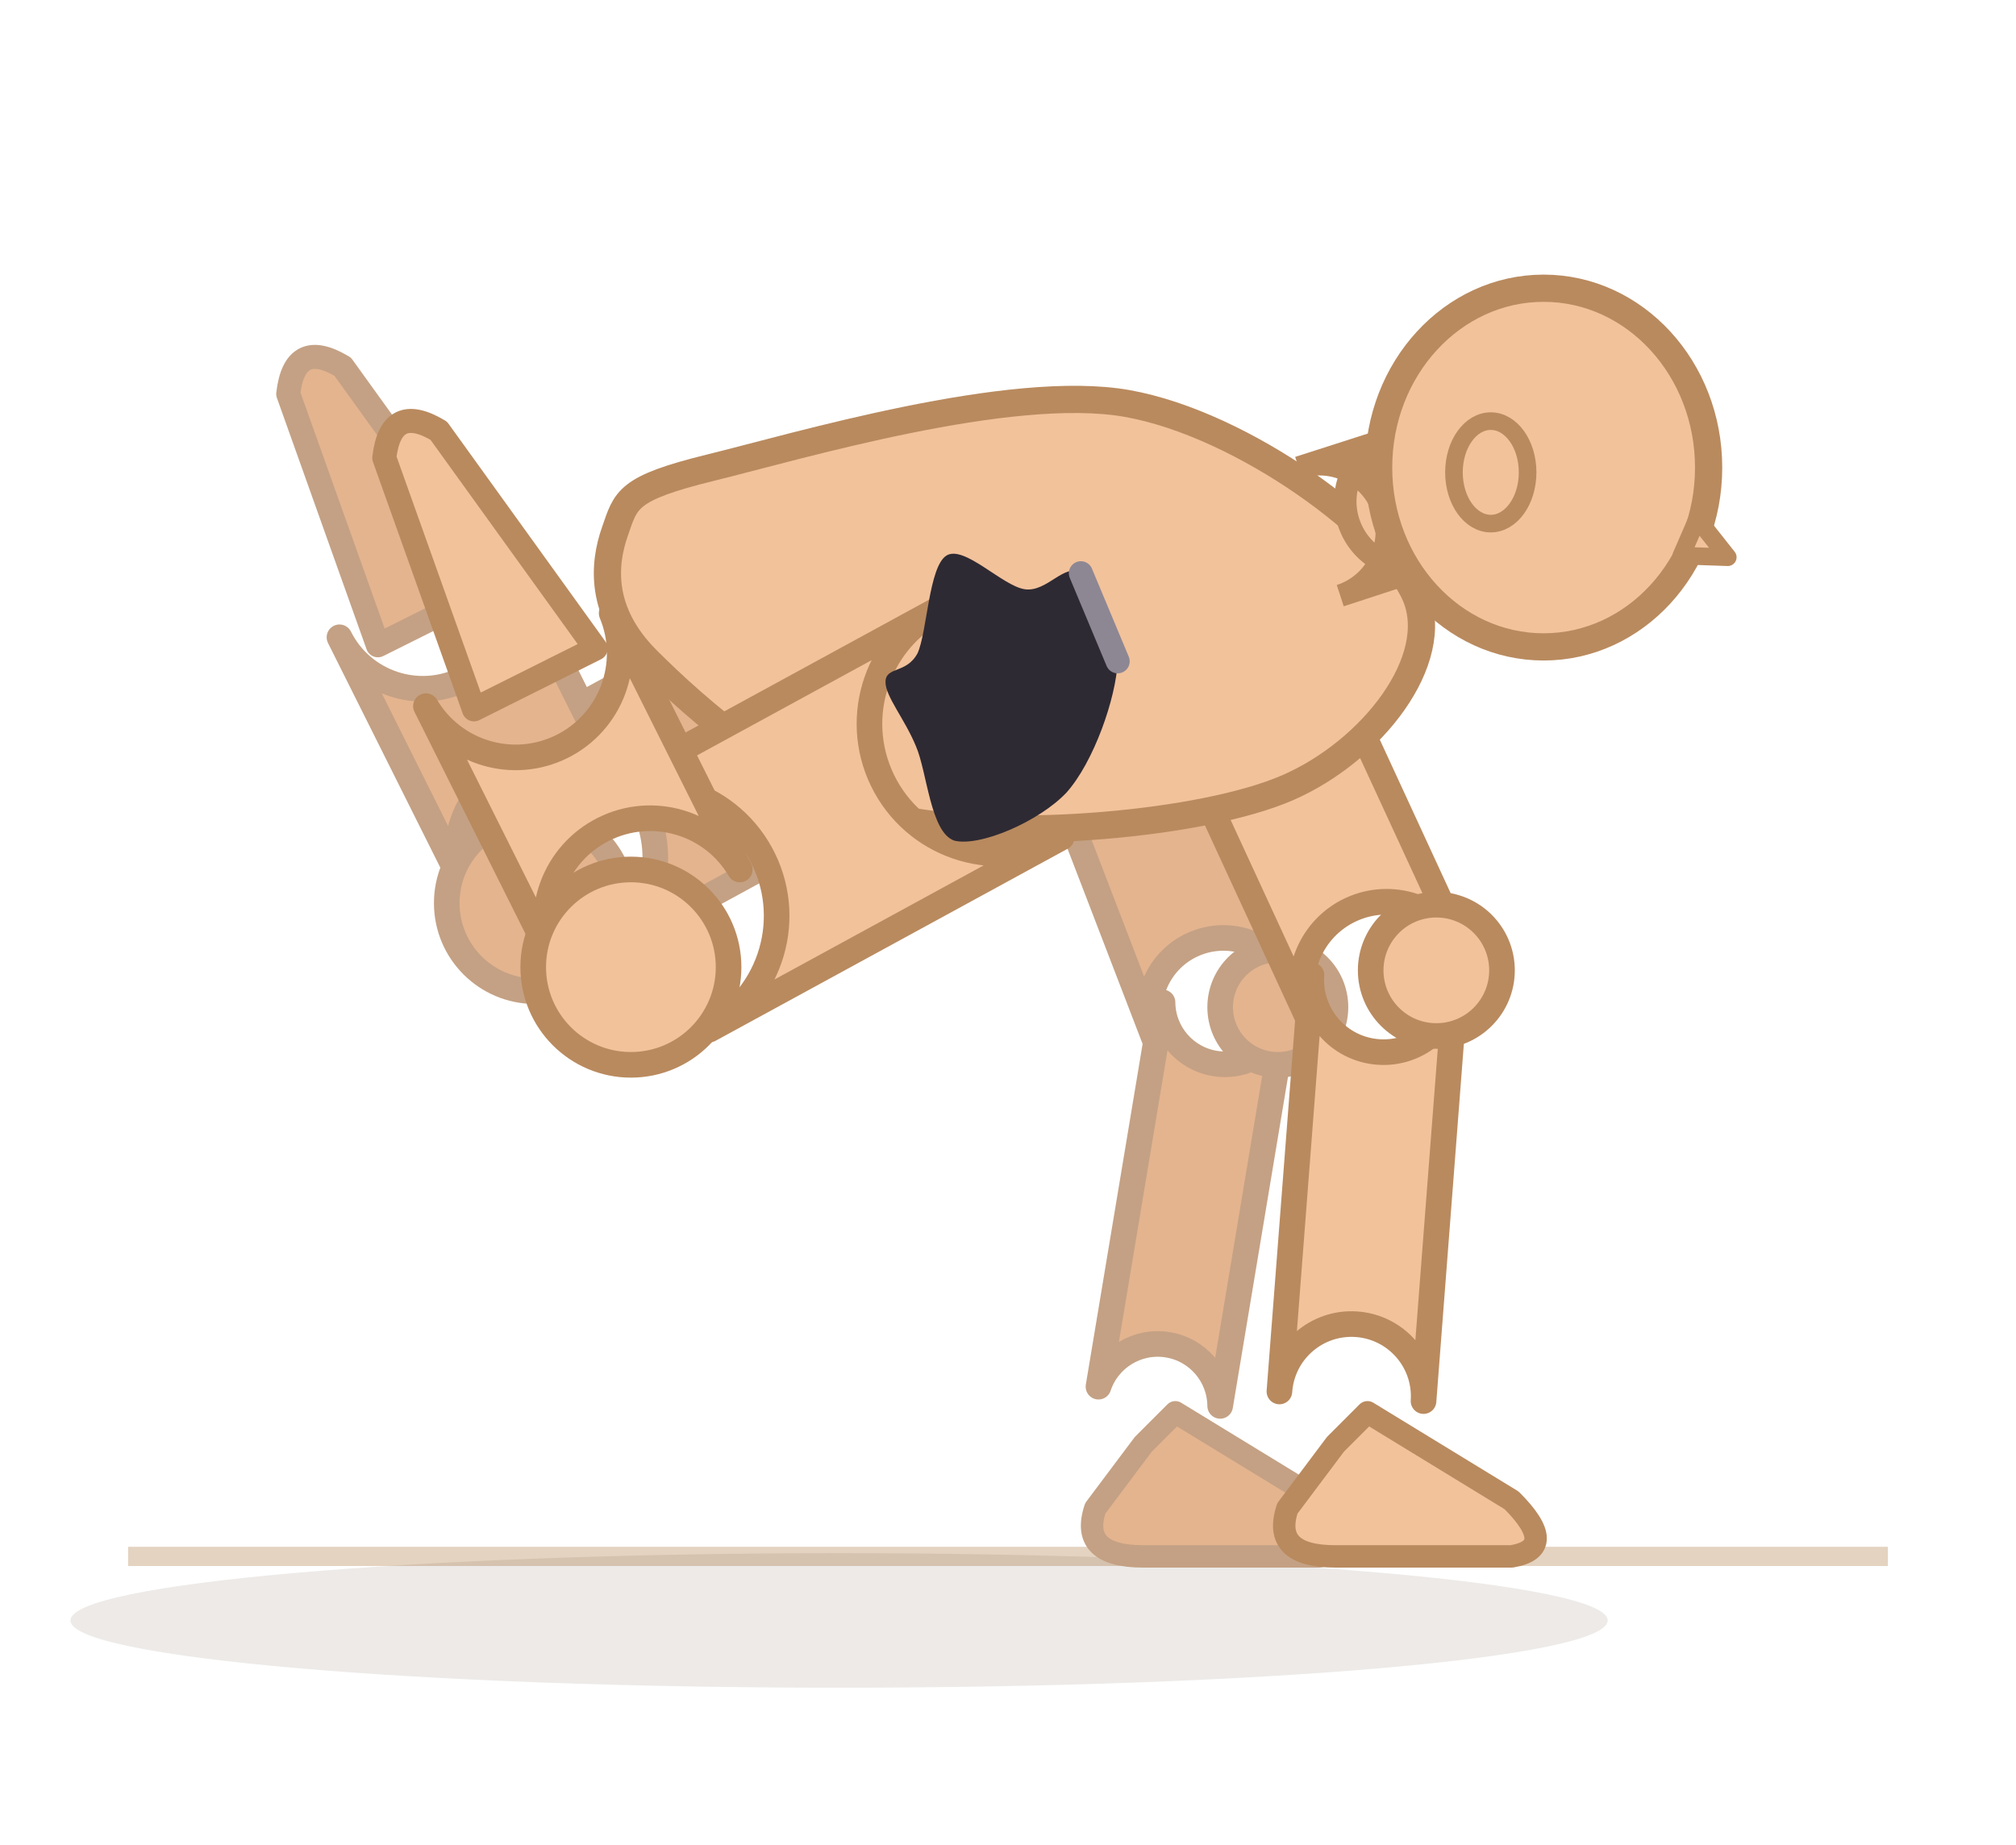
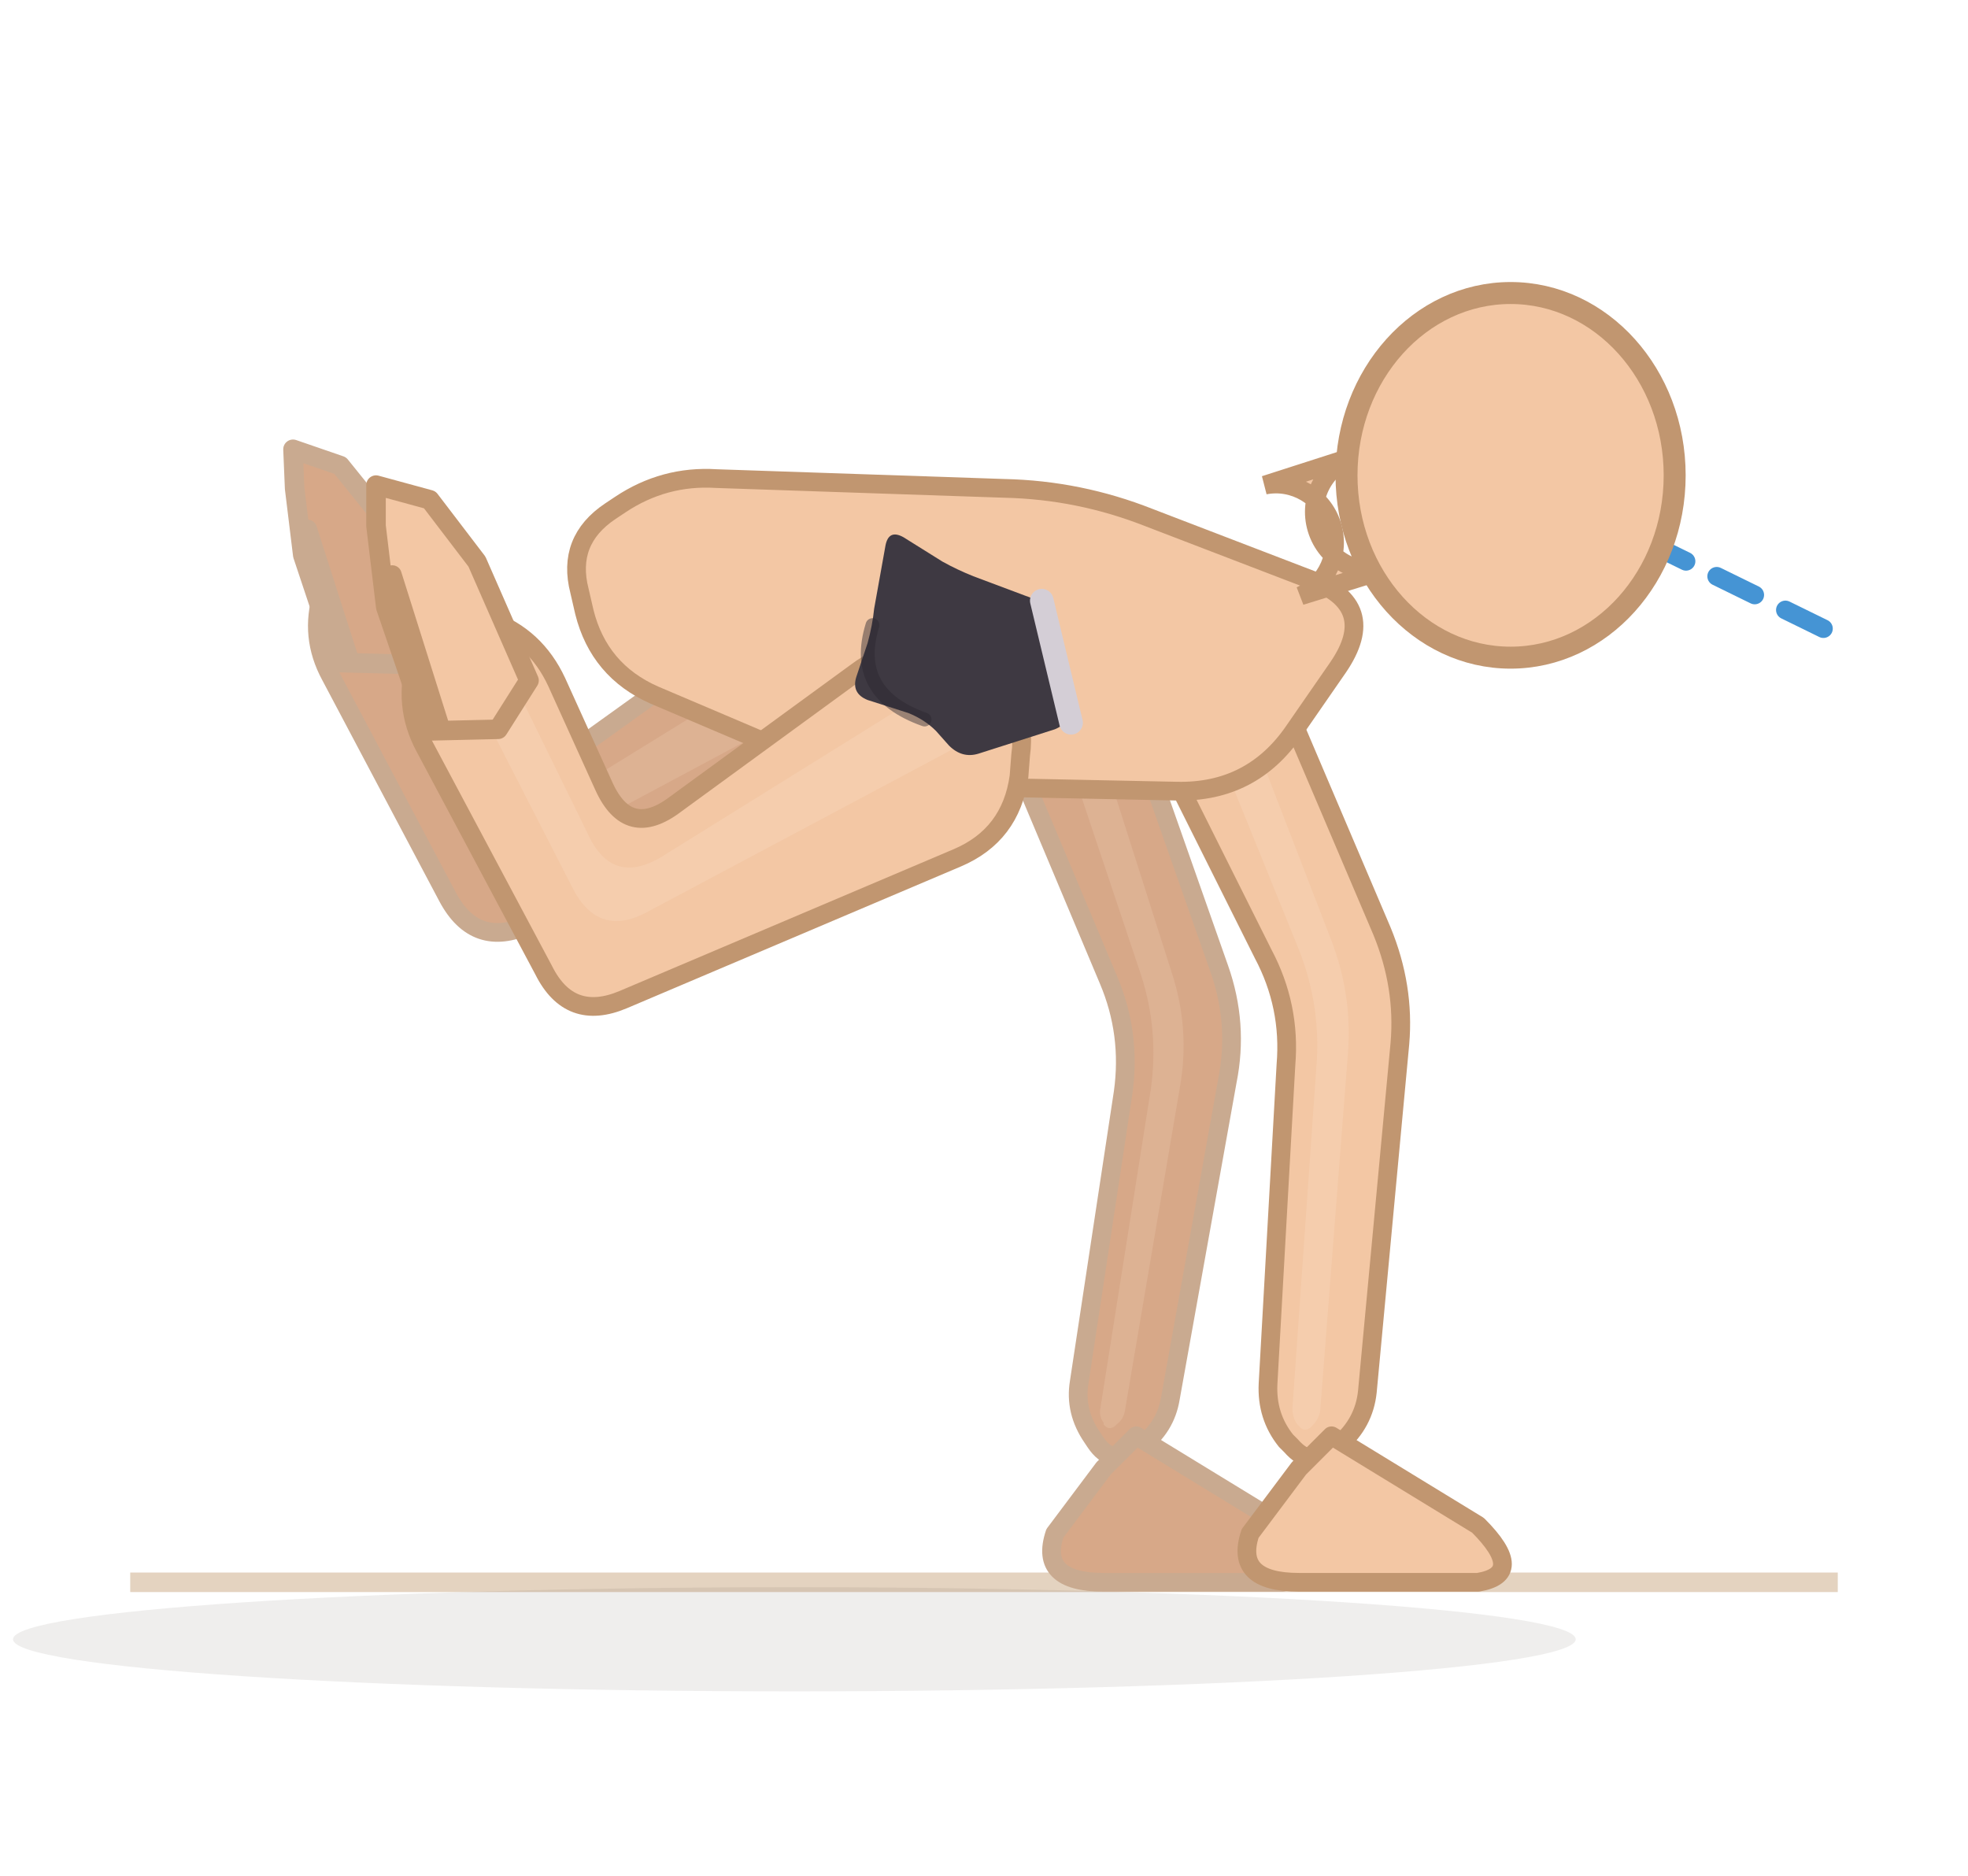
- <svg xmlns="http://www.w3.org/2000/svg" viewBox="51.6 70.8 125.9 115.2">
-   <line x1="59.6" y1="168" x2="169.5" y2="168" stroke="#e4d3c0" stroke-width="1.2" />
-   <ellipse cx="104" cy="172" rx="48" ry="4.2" fill="rgba(70,48,28,0.10)" />
-   <path d="M 113.7,109.7 L 123.7,135.7 A 4.6 4.6 0 0 1 132.3,132.3 L 122.3,106.3 A 4.6 4.6 0 0 1 113.7,109.7 Z" fill="#e4b48f" stroke="#c4a184" stroke-width="1.6" stroke-linejoin="round" />
-   <path d="M 124.2,133.4 L 120.2,157.4 A 3.9 3.9 0 0 1 127.8,158.6 L 131.8,134.6 A 3.9 3.9 0 0 1 124.2,133.4 Z" fill="#e4b48f" stroke="#c4a184" stroke-width="1.6" stroke-linejoin="round" />
-   <circle cx="131.4" cy="133.7" r="3.6" fill="#e4b48f" stroke="#c4a184" stroke-width="1.6" />
-   <path d="M 123,161 L 120,165 Q 119,168 123,168 L 134,168 Q 137,167.5 134,164.5 L 125,159 Z" fill="#e4b48f" stroke="#c4a184" stroke-width="1.4" stroke-linejoin="round" />
-   <path d="M 121.2,108.2 L 133.2,134.2 A 5.3 5.3 0 0 1 142.8,129.8 L 130.8,103.8 A 5.3 5.3 0 0 1 121.2,108.2 Z" fill="#f2c29b" stroke="#b98a5e" stroke-width="1.6" stroke-linejoin="round" />
-   <path d="M 133.5,131.7 L 131.5,157.7 A 4.5 4.5 0 0 1 140.5,158.3 L 142.5,132.3 A 4.5 4.5 0 0 1 133.5,131.7 Z" fill="#f2c29b" stroke="#b98a5e" stroke-width="1.6" stroke-linejoin="round" />
-   <circle cx="141.3" cy="131.4" r="4.1" fill="#f2c29b" stroke="#b98a5e" stroke-width="1.6" />
-   <path d="M 135,161 L 132,165 Q 131,168 135,168 L 146,168 Q 149,167.5 146,164.5 L 137,159 Z" fill="#f2c29b" stroke="#b98a5e" stroke-width="1.4" stroke-linejoin="round" />
-   <path d="M 104.6,105.7 L 82.6,117.7 A 7.2 7.2 0 0 1 89.4,130.3 L 111.4,118.3 A 7.2 7.2 0 0 1 104.6,105.7 Z" fill="#e4b48f" stroke="#c4a184" stroke-width="1.6" stroke-linejoin="round" />
-   <path d="M 91.2,121.4 L 83.2,105.4 A 5.8 5.8 0 0 1 72.8,110.6 L 80.8,126.6 A 5.8 5.8 0 0 1 91.2,121.4 Z" fill="#e4b48f" stroke="#c4a184" stroke-width="1.6" stroke-linejoin="round" />
-   <circle cx="85" cy="127.2" r="5.5" fill="#e4b48f" stroke="#c4a184" stroke-width="1.6" />
-   <path d="M 82.8,107.3 L 73,93.7 Q 70,91.9 69.6,95.4 L 75.2,111.1 Z" fill="#e4b48f" stroke="#c4a184" stroke-width="1.5" stroke-linejoin="round" />
-   <path d="M 96,100 C 101.3,98.7 114.7,94.7 122,96 C 129.3,97.3 138.3,104 140,108 C 141.7,112 137.3,117.7 132,120 C 126.7,122.3 114.7,123.3 108,122 C 101.3,120.7 95,115 92,112 C 89,109 89.3,106 90,104 C 90.7,102 90.7,101.3 96,100 Z" fill="#f2c29b" stroke="#b98a5e" stroke-width="1.7" stroke-linejoin="round" />
-   <path d="M 110.1,108.9 L 88.1,120.9 A 8.1 8.1 0 0 1 95.9,135.1 L 117.9,123.1 A 8.1 8.1 0 0 1 110.1,108.9 Z" fill="#f2c29b" stroke="#b98a5e" stroke-width="1.6" stroke-linejoin="round" />
-   <path d="M 97.8,125.1 L 89.8,109.1 A 6.5 6.5 0 0 1 78.2,114.9 L 86.2,130.9 A 6.5 6.5 0 0 1 97.8,125.1 Z" fill="#f2c29b" stroke="#b98a5e" stroke-width="1.6" stroke-linejoin="round" />
-   <circle cx="91" cy="131.2" r="6.1" fill="#f2c29b" stroke="#b98a5e" stroke-width="1.6" />
-   <path d="M 88.8,111.3 L 79,97.7 Q 76,95.9 75.6,99.4 L 81.2,115.1 Z" fill="#f2c29b" stroke="#b98a5e" stroke-width="1.5" stroke-linejoin="round" />
-   <path d="M 135.3,108 L 140.8,106.2 A 4.2 4.2 0 0 1 138.3,98.2 L 132.7,100 A 4.2 4.2 0 0 1 135.3,108 Z" fill="#f2c29b" stroke="#b98a5e" stroke-width="1.4" />
-   <ellipse cx="148" cy="100" rx="10.304" ry="11.2" fill="#f2c29b" stroke="#b98a5e" stroke-width="1.7" />
-   <ellipse cx="144.7" cy="100.3" rx="2.3" ry="3.2" fill="#f2c29b" stroke="#b98a5e" stroke-width="1.1" />
-   <path d="M 156.6,105.5 L 159.5,105.6 L 157.6,103.2 Z" fill="#f2c29b" stroke="#b98a5e" stroke-width="1.1" stroke-linejoin="round" />
+ <svg xmlns="http://www.w3.org/2000/svg" viewBox="55.2 70.8 120.9 115.2">
+   <line x1="63.2" y1="168" x2="168.1" y2="168" stroke="#e4d3c0" stroke-width="1.2" />
+   <ellipse cx="104" cy="171.5" rx="48" ry="3.2" fill="rgba(62,42,28,0.08)" />
+   <path d="M 115.1,111.5 L 123.3,131 Q 124.7,134.3 124.2,137.9 L 121.5,155.7 Q 121.2,157.5 122.3,159.1 L 122.5,159.4 Q 123.5,160.9 125,159.8 L 125.3,159.6 Q 126.8,158.5 127.1,156.7 L 130.6,137.2 Q 131.3,133.7 130.1,130.3 L 122.5,108.7 Q 121.7,106.6 119.6,106 L 119.1,105.9 Q 117,105.3 115.8,107.2 L 115.5,107.6 Q 114.3,109.4 115.1,111.5 Z" fill="#d7a888" stroke="#c9aa90" stroke-width="1.15" stroke-linejoin="round" />
+   <path d="M 117.9,108.6 L 125.3,130.7 Q 126.4,134.1 125.9,137.7 L 122.8,157.3 Q 122.7,157.8 123,158.2 L 123,158.3 Q 123.3,158.7 123.7,158.4 L 123.8,158.3 Q 124.2,158 124.3,157.5 L 127.7,137.5 Q 128.3,134 127.2,130.6 L 120,108 Q 119.8,107.4 119.2,107.2 L 119.1,107.1 Q 118.5,106.9 118.1,107.4 L 118,107.6 Q 117.7,108.1 117.9,108.6 Z" fill="#f3d4bc" opacity="0.22" />
+   <path d="M 123,161 L 120,165 Q 119,168 123,168 L 134,168 Q 137,167.5 134,164.5 L 125,159 Z" fill="#d7a888" stroke="#c9aa90" stroke-width="1.15" stroke-linejoin="round" />
+   <path d="M 123.1,110 L 132.8,129.4 Q 134.5,132.6 134.2,136.2 L 133.1,155.8 Q 133,157.8 134.2,159.3 L 134.5,159.6 Q 135.8,161.1 137.2,159.8 L 137.5,159.5 Q 139,158.2 139.2,156.3 L 141.2,134.9 Q 141.5,131.4 140.1,128 L 130.9,106.4 Q 130,104.2 127.6,103.7 L 127.1,103.6 Q 124.7,103.1 123.5,105.2 L 123.2,105.7 Q 122,107.8 123.1,110 Z" fill="#f3c7a4" stroke="#c19670" stroke-width="1.15" stroke-linejoin="round" />
+   <path d="M 125.9,106.7 L 134.9,128.9 Q 136.3,132.3 136.1,135.9 L 134.6,157.3 Q 134.6,157.9 134.9,158.3 L 135,158.4 Q 135.3,158.8 135.7,158.5 L 135.8,158.4 Q 136.2,158 136.3,157.5 L 138,135.6 Q 138.3,132 137,128.6 L 128.2,105.8 Q 127.9,105.2 127.3,105 L 127.1,105 Q 126.5,104.8 126.1,105.4 L 126,105.5 Q 125.7,106.1 125.9,106.7 Z" fill="#fbe3cf" opacity="0.22" />
+   <path d="M 135,161 L 132,165 Q 131,168 135,168 L 146,168 Q 149,167.5 146,164.5 L 137,159 Z" fill="#f3c7a4" stroke="#c19670" stroke-width="1.15" stroke-linejoin="round" />
+   <path d="M 102.2,108.5 L 90.5,116.9 Q 87.6,118.9 86.1,115.7 L 82.9,108.6 Q 81.8,106.1 79.2,105.2 L 78.6,105 Q 76,104.1 75.2,106.7 L 75,107.3 Q 74.2,109.9 75.5,112.3 L 82.7,125.9 Q 84.4,129.1 87.7,127.6 L 107.8,118.8 Q 111,117.4 111.4,114 L 111.5,113.3 Q 111.9,109.9 108.8,108.4 L 108.1,108 Q 105,106.6 102.2,108.5 Z" fill="#d7a888" stroke="#c9aa90" stroke-width="1.15" stroke-linejoin="round" />
+   <path d="M 105.7,109.9 L 89.8,119.7 Q 86.8,121.6 85.2,118.3 L 80.1,107.8 Q 79.8,107.1 79.1,106.8 L 78.9,106.8 Q 78.2,106.5 78,107.2 L 77.9,107.4 Q 77.7,108.1 78,108.8 L 84.3,121.2 Q 85.9,124.4 89.1,122.7 L 107.4,112.9 Q 108.3,112.4 108.4,111.5 L 108.4,111.2 Q 108.5,110.3 107.6,109.9 L 107.4,109.8 Q 106.5,109.4 105.7,109.9 Z" fill="#f3d4bc" opacity="0.22" />
+   <path d="M 81.3,108.8 L 79.8,111.6 L 76,111.5 L 73.8,104.9 L 73.3,100.8 L 73.2,98.4 L 76.1,99.4 L 78.6,102.5 L 81.3,108.8 Z" fill="#d7a888" stroke="#c9aa90" stroke-width="1.2" stroke-linejoin="round" />
+   <path d="M 76.6,111.1 L 74.1,103.3" fill="none" stroke="#c9aa90" stroke-width="1.15" stroke-linecap="round" />
+   <path d="M 99.2,100.2 L 116.9,100.8 Q 121.5,100.9 125.8,102.6 L 135.7,106.4 Q 140,108 137.4,111.8 L 134.7,115.7 Q 132.1,119.5 127.5,119.4 L 112.9,119.1 Q 108.3,119 104.1,117.2 L 95.4,113.5 Q 92,112 91.1,108.4 L 90.8,107.1 Q 90,104 92.7,102.2 L 93.3,101.8 Q 96,100 99.2,100.2 Z" fill="#f3c7a4" stroke="#c19670" stroke-width="1.15" stroke-linejoin="round" />
+   <path d="M 107.8,112.1 L 96.7,120.2 Q 93.8,122.4 92.3,119.1 L 89.4,112.7 Q 88.1,109.9 85.3,108.9 L 84.7,108.7 Q 81.8,107.7 81,110.5 L 80.8,111.2 Q 79.9,114.1 81.3,116.7 L 88.6,130.4 Q 90.2,133.6 93.5,132.2 L 114,123.5 Q 117.3,122.1 117.8,118.5 L 117.9,117.2 Q 118.4,113.6 115.1,112.1 L 113.9,111.5 Q 110.7,109.9 107.8,112.1 Z" fill="#f3c7a4" stroke="#c19670" stroke-width="1.15" stroke-linejoin="round" />
+   <path d="M 111.5,113.7 L 95.9,123.4 Q 92.8,125.3 91.3,122 L 86.3,111.8 Q 86,111 85.2,110.7 L 85,110.7 Q 84.2,110.4 84,111.2 L 83.9,111.4 Q 83.7,112.2 84,112.9 L 90.3,125.2 Q 91.9,128.5 95,126.8 L 113.4,117 Q 114.3,116.5 114.4,115.4 L 114.4,115.2 Q 114.5,114.1 113.6,113.7 L 113.4,113.6 Q 112.4,113.1 111.5,113.7 Z" fill="#fbe3cf" opacity="0.22" />
+   <path d="M 87.7,112.6 L 85.8,115.6 L 81.5,115.7 L 78.9,108.1 L 78.3,103.1 L 78.3,100.6 L 81.6,101.5 L 84.5,105.3 L 87.7,112.6 Z" fill="#f3c7a4" stroke="#c19670" stroke-width="1.2" stroke-linejoin="round" />
+   <path d="M 82.2,115.3 L 79.3,106.1" fill="none" stroke="#c19670" stroke-width="1.15" stroke-linecap="round" />
+   <line x1="148" y1="100" x2="167.8" y2="109.7" stroke="#2481cc" stroke-width="1.15" stroke-dasharray="2.6 2.1" stroke-linecap="round" opacity="0.85" />
+   <path d="M 135.1,107.4 L 140.6,105.7 A 3.6 3.6 0 0 1 138.5,98.8 L 132.9,100.6 A 3.6 3.6 0 0 1 135.1,107.4 Z" fill="#f3c7a4" stroke="#c19670" stroke-width="1.15" />
+   <ellipse cx="148" cy="100" rx="10.08" ry="11.2" fill="#f3c7a4" stroke="#c19670" stroke-width="1.35" />
  <g data-shorts="1">
-     <path d="M 119.1,106.6 C 120,107.4 121.6,109.8 121.4,112.1 C 121.3,114.4 119.9,118.4 118.2,120.3 C 116.5,122.1 112.8,123.7 111.2,123.3 C 109.7,122.8 109.5,119 108.8,117.4 C 108.1,115.7 106.9,114.3 106.9,113.4 C 106.9,112.4 108.2,112.9 108.9,111.6 C 109.5,110.3 109.6,106.2 110.7,105.5 C 111.8,104.8 114.2,107.4 115.6,107.6 C 117,107.8 118.1,105.9 119.1,106.6 Z" fill="#2e2a33" />
-     <path d="M 119.1,106.6 L 121.4,112.1" fill="none" stroke="#8d8794" stroke-width="1.5" stroke-linecap="round" />
+     <path d="M 119.5,108.7 L 120.7,114.2 Q 121,115.2 120,115.6 L 115.3,117.1 Q 114.3,117.4 113.5,116.6 L 112.7,115.7 Q 112,115 111,114.6 L 108.5,113.8 Q 107.5,113.4 107.8,112.4 L 108.5,110.3 Q 108.8,109.2 108.9,108.2 L 109.6,104.3 Q 109.8,103.3 110.7,103.8 L 113.1,105.3 Q 114,105.8 115,106.2 L 118.2,107.4 Q 119.2,107.7 119.5,108.7 Z" fill="#3e3942" />
+     <path d="M 119.2,107.7 L 121,115.2" fill="none" stroke="#d4ced6" stroke-width="1.45" stroke-linecap="round" />
+     <path d="M 112,115 Q 107.5,113.4 108.8,109.2" fill="none" stroke="#2a262e" stroke-width="0.85" stroke-linecap="round" opacity="0.45" />
  </g>
</svg>
